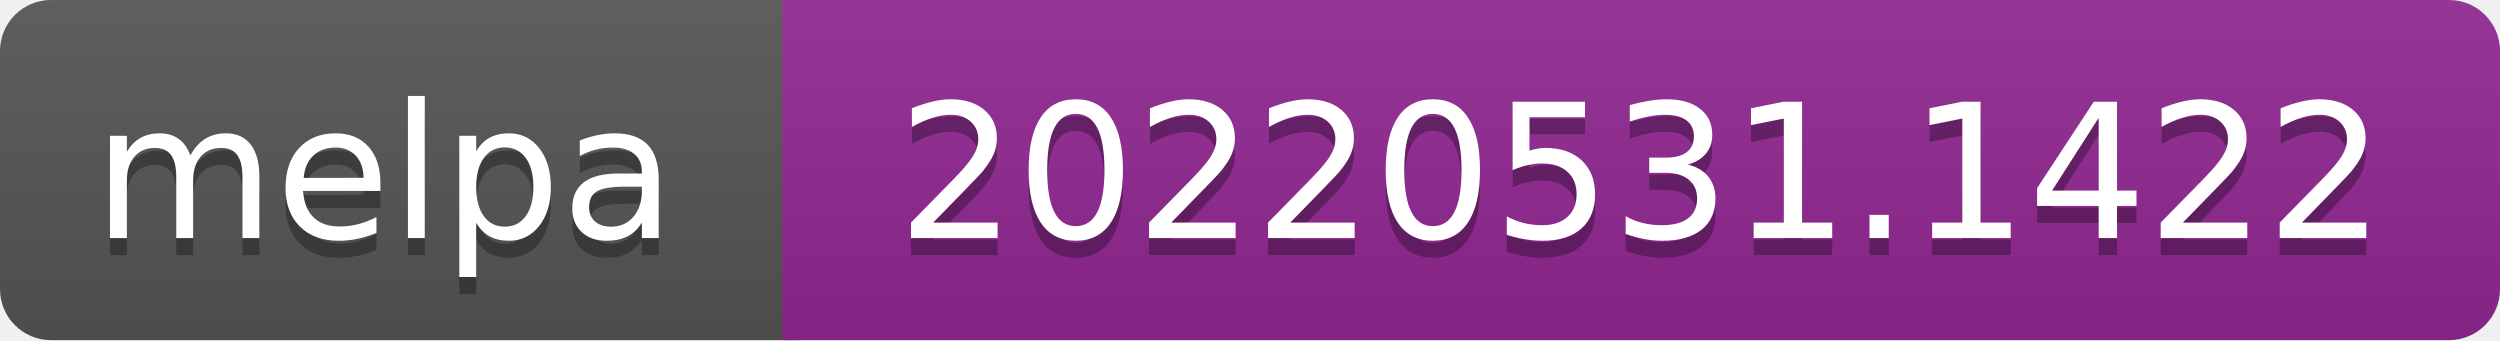
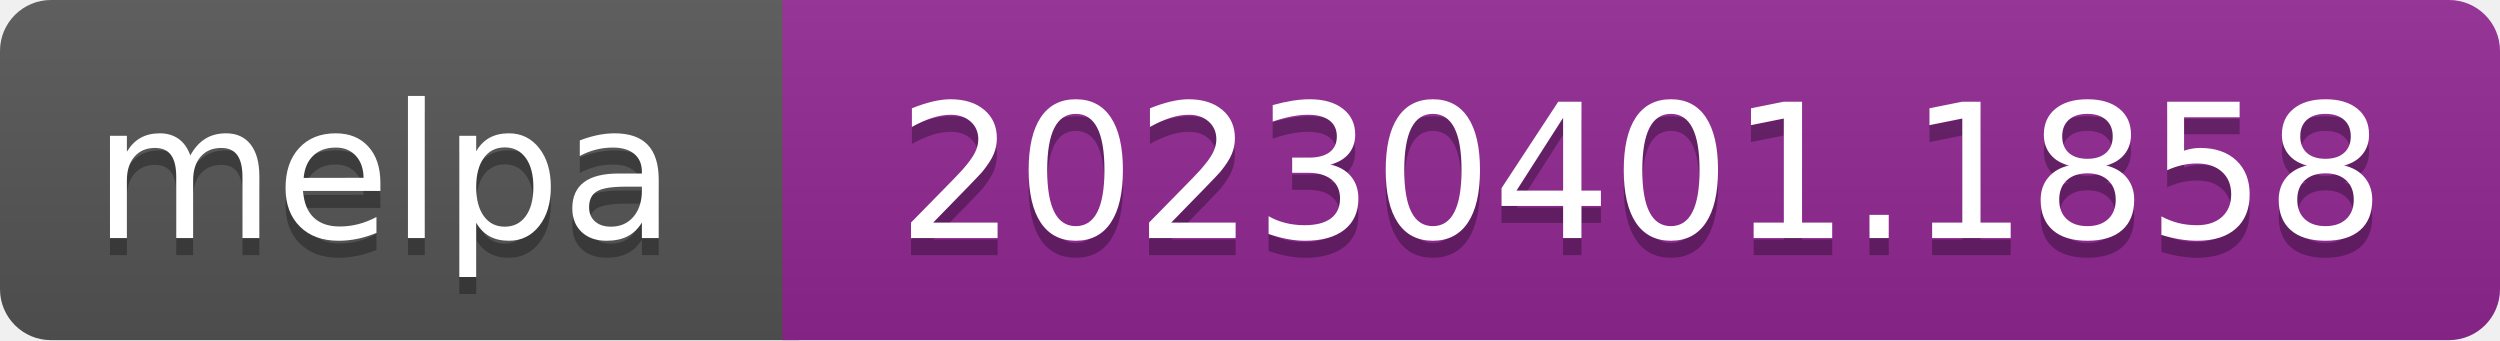
- <svg xmlns="http://www.w3.org/2000/svg" width="147" height="20" role="img" aria-label="melpa: 20220531.1422">
+ <svg xmlns="http://www.w3.org/2000/svg" width="147" height="20" role="img" aria-label="melpa: 20230401.1858">
  <linearGradient id="s" x2="0" y2="100%">
    <stop offset="0" stop-color="#bbb" stop-opacity=".1" />
    <stop offset="1" stop-opacity=".1" />
  </linearGradient>
  <clipPath id="r">
    <rect width="147" height="20" rx="3" fill="#fff" />
  </clipPath>
  <g clip-path="url(#r)">
    <rect width="47" height="20" fill="#555" />
    <rect x="46" width="147" height="20" fill="#922793" />
    <rect width="147" height="20" fill="url(#s)" />
  </g>
  <g fill="#fff" text-anchor="middle" font-family="Verdana,Geneva,DejaVu Sans,sans-serif" font-size="110" text-rendering="geometricPrecision">
    <text aria-hidden="true" x="226" y="150" fill="#010101" fill-opacity=".3" transform="scale(.1)" textLength="343">melpa</text>
    <text x="226" y="140" transform="scale(.1)" fill="#fff" textLength="343">melpa</text>
-     <text aria-hidden="true" x="965" y="150" fill="#010101" fill-opacity=".3" transform="scale(.1)" textLength="875">20220531.1422</text>
-     <text x="965" y="140" transform="scale(.1)" fill="#fff" textLength="875">20220531.1422</text>
+     <text aria-hidden="true" x="965" y="150" fill="#010101" fill-opacity=".3" transform="scale(.1)" textLength="875">20230401.1858</text>
+     <text x="965" y="140" transform="scale(.1)" fill="#fff" textLength="875">20230401.1858</text>
  </g>
</svg>
